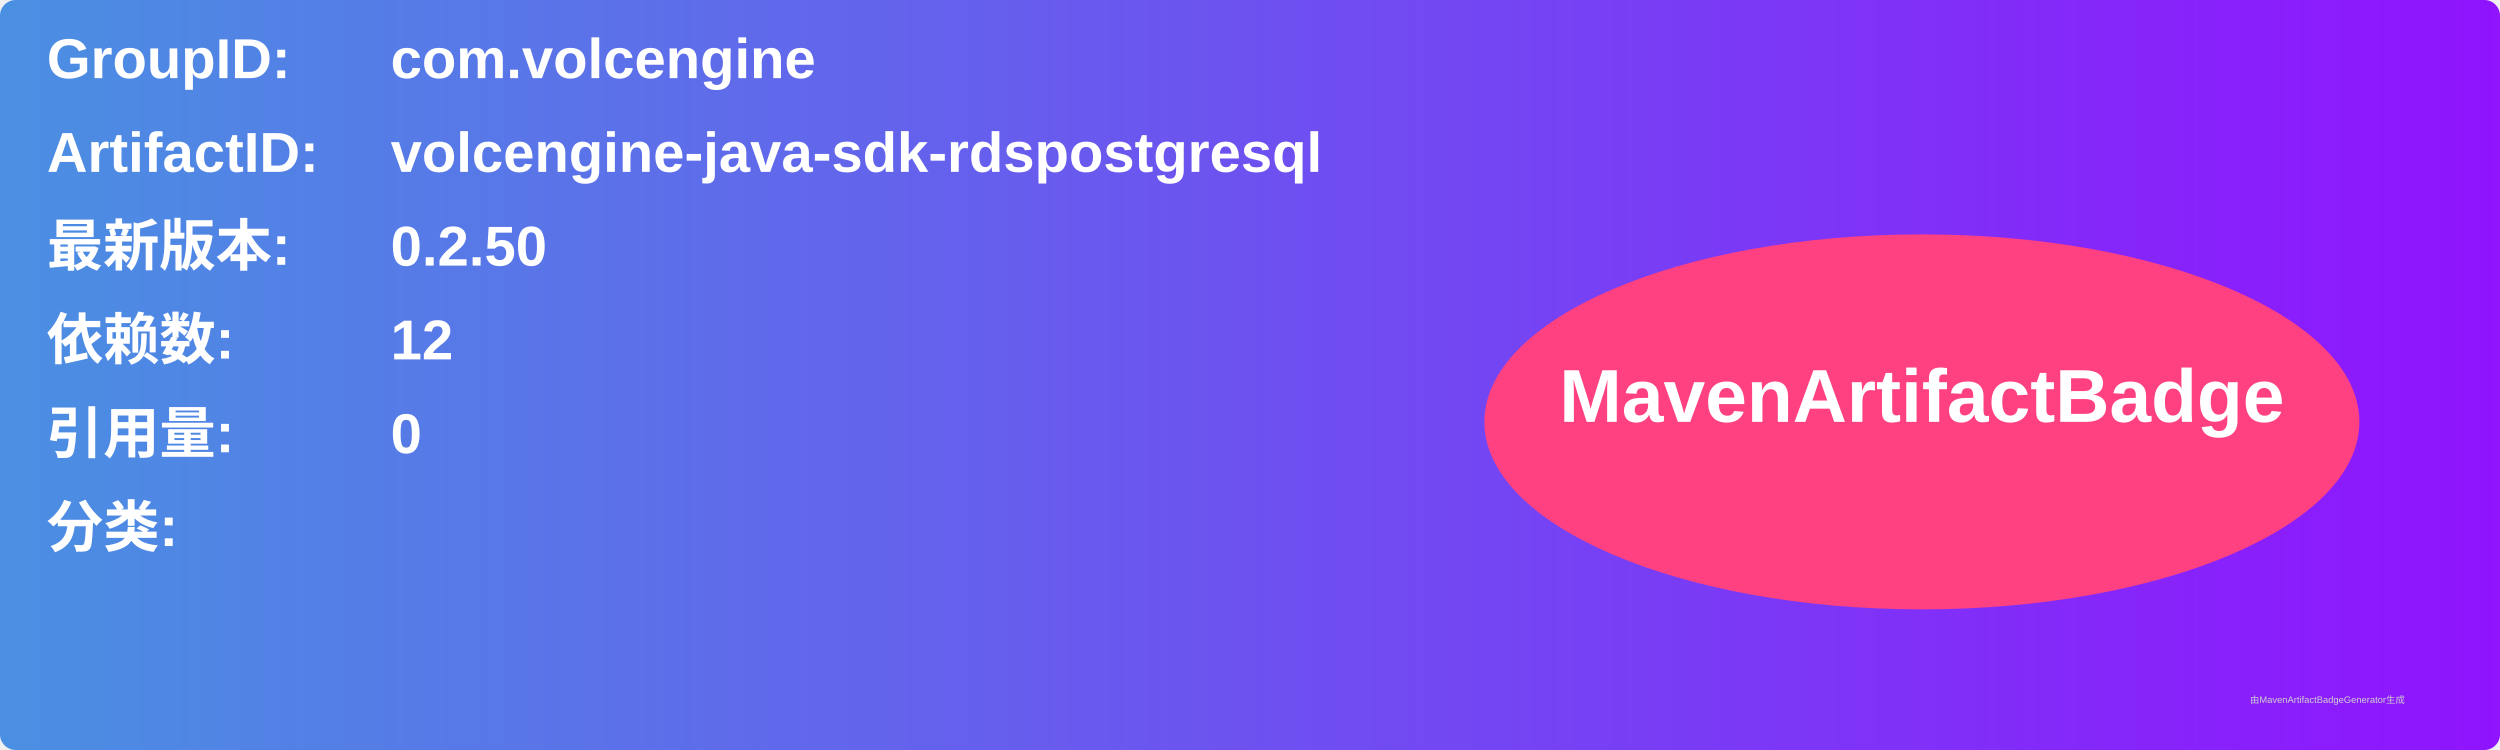
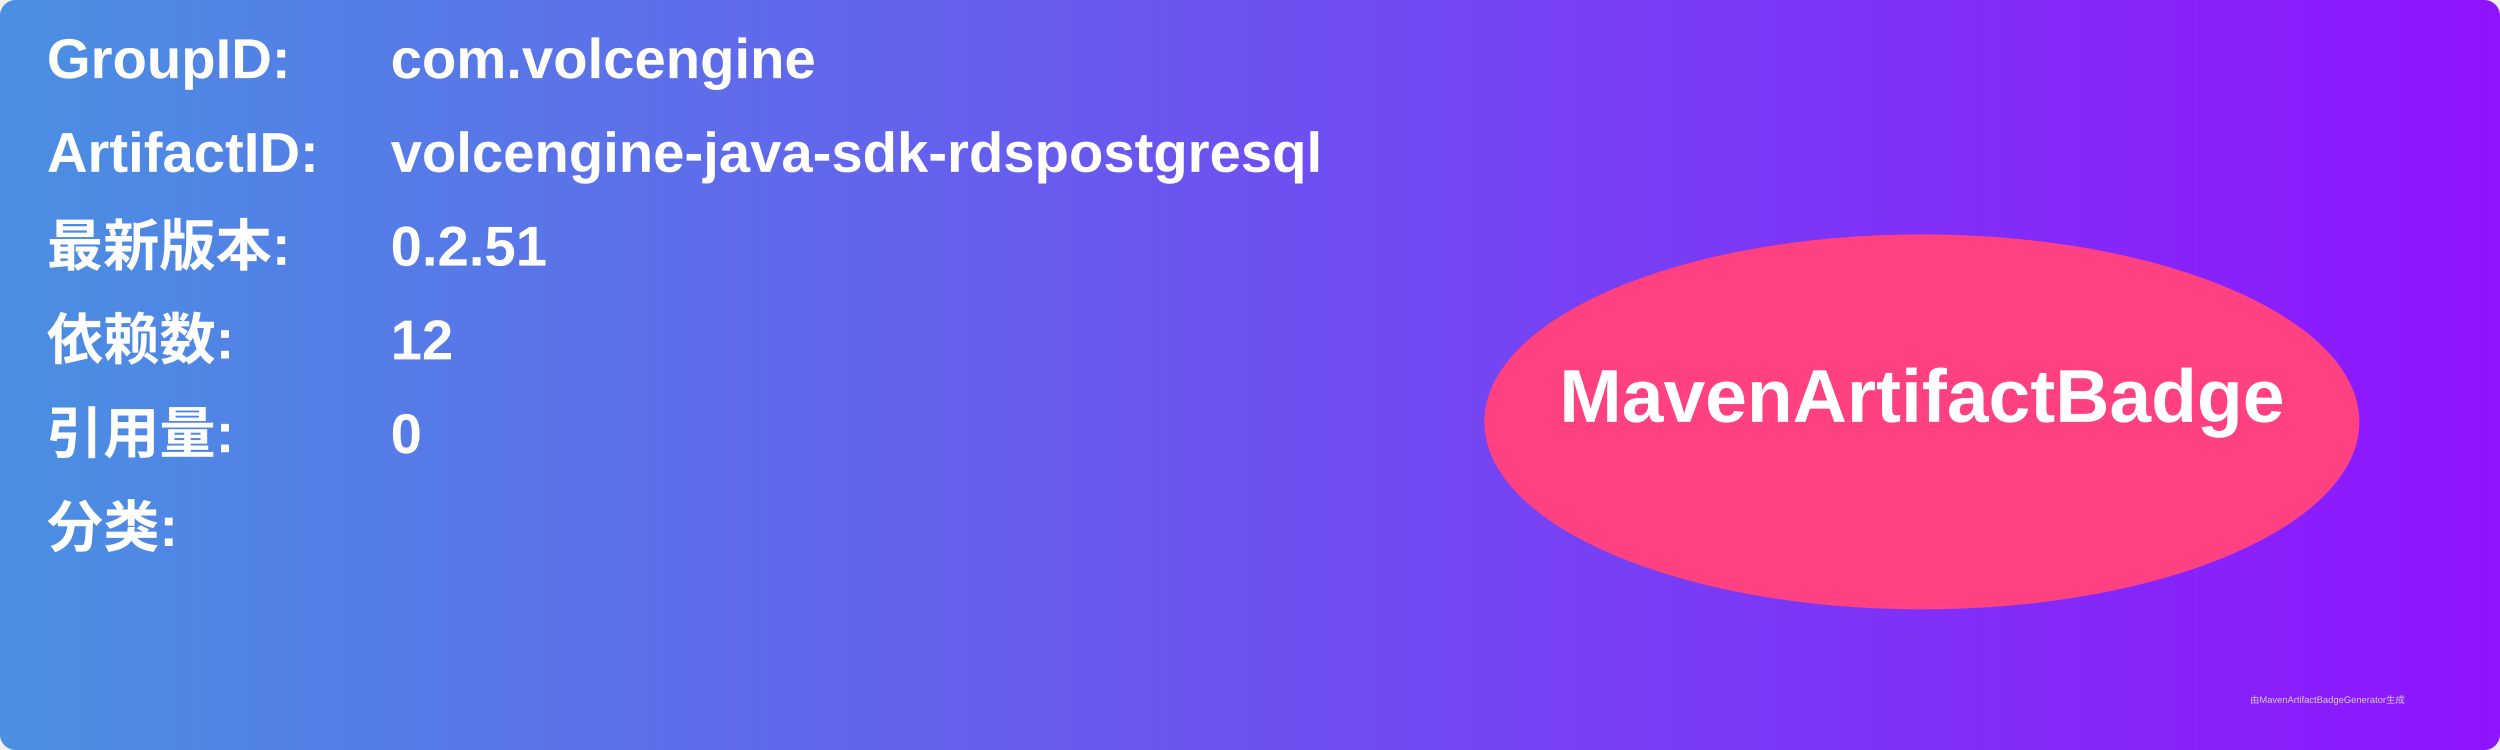
<svg xmlns="http://www.w3.org/2000/svg" width="800" height="240" viewBox="0 0 800 240">
  <linearGradient id="grad" x1="0%" y1="0%" x2="100%" y2="0%">
    <stop offset="0%" stop-color="#4a90e2" />
    <stop offset="100%" stop-color="#9013fe" />
  </linearGradient>
  <rect width="100%" height="100%" rx="5" ry="5" fill="url(#grad)" />
  <g transform="translate(15, 15)">
    <text x="0" y="10" font-family="Arial" font-size="18" fill="white" font-weight="bold" width="260">GroupID:</text>
    <text x="110" y="10" font-family="Arial" font-size="18" fill="white" font-weight="bold" width="460">com.volcengine</text>
    <text x="0" y="40" font-family="Arial" font-size="18" fill="white" font-weight="bold" width="260">ArtifactID:</text>
    <text x="110" y="40" font-family="Arial" font-size="18" fill="white" font-weight="bold" width="460">volcengine-java-sdk-rdspostgresql</text>
    <text x="0" y="70" font-family="Arial" font-size="18" fill="white" font-weight="bold">最新版本:</text>
    <text x="110" y="70" font-family="Arial" font-size="18" fill="white" font-weight="bold">
-       <tspan font-weight="bold">0.2.50</tspan>
+       <tspan font-weight="bold">0.2.51</tspan>
    </text>
    <text x="0" y="100" font-family="Arial" font-size="18" fill="white" font-weight="bold">依赖数: </text>
    <text x="110" y="100" font-family="Arial" font-size="18" fill="white">
      <tspan font-weight="bold">12</tspan>
    </text>
    <text x="0" y="130" font-family="Arial" font-size="18" fill="white" font-weight="bold">引用量: </text>
    <text x="110" y="130" font-family="Arial" font-size="18" fill="white">
      <tspan font-weight="bold">0</tspan>
    </text>
    <text x="0" y="160" font-family="Arial" font-size="18" fill="white" font-weight="bold">分类:</text>
    <text x="10" y="190" font-family="Arial" font-size="10" fill="white">
      <tspan font-weight="bold" />
    </text>
    <ellipse cx="600" cy="120" rx="140" ry="60" fill="#ff4081" />
    <text x="600" y="120" text-anchor="middle" font-family="Arial" font-size="24" fill="white" font-weight="bold">MavenArtifactBadge</text>
  </g>
  <text x="720" y="225" font-family="Arial" font-size="3" fill="#d0d0d0">由MavenArtifactBadgeGenerator生成</text>
</svg>
